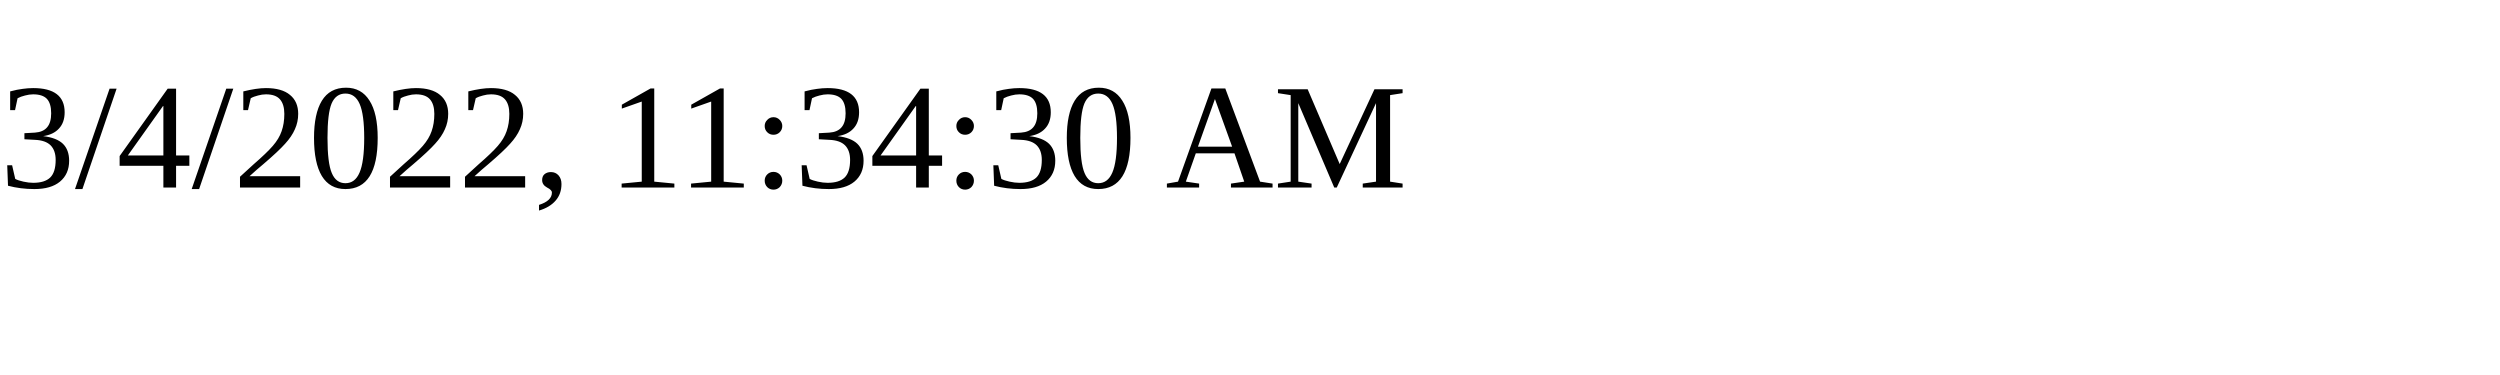
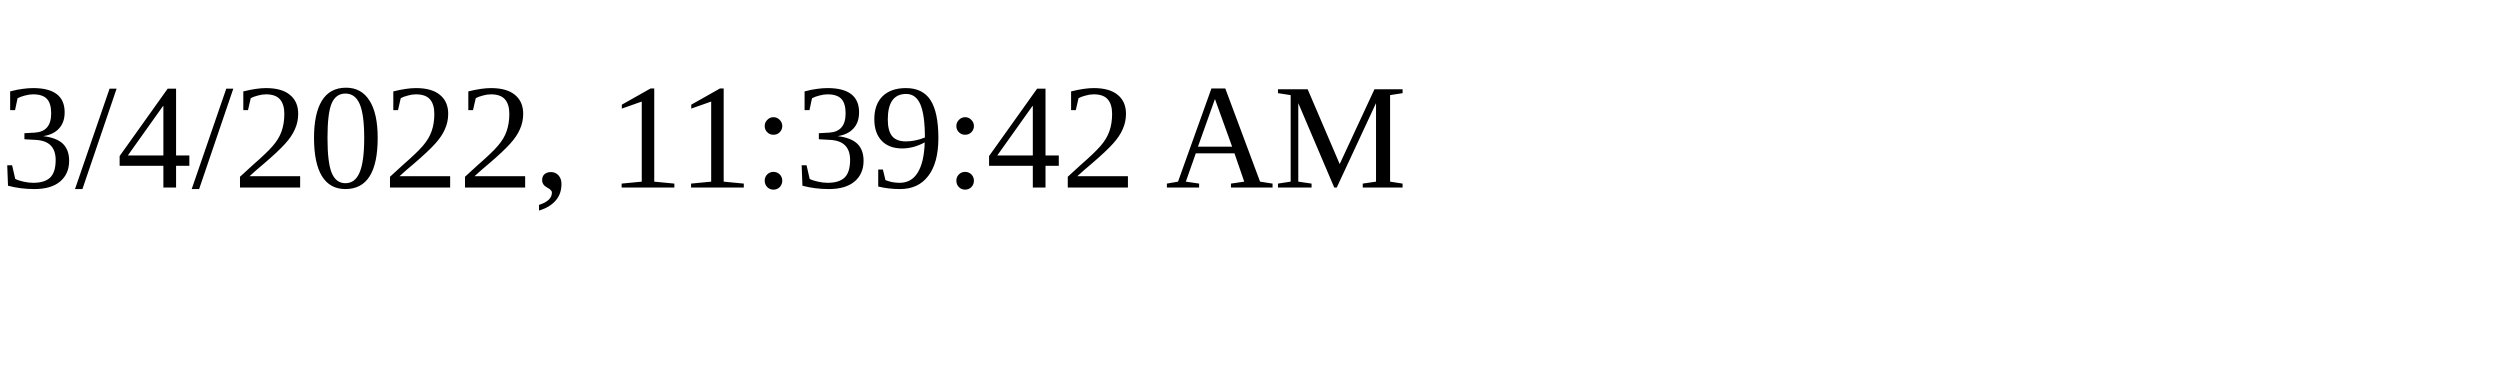
<svg xmlns="http://www.w3.org/2000/svg" height="30" width="200">
-   <text x="0" y="15">3/4/2022, 11:34:30 AM</text>
+   <text x="0" y="15">3/4/2022, 11:39:42 AM</text>
</svg>
